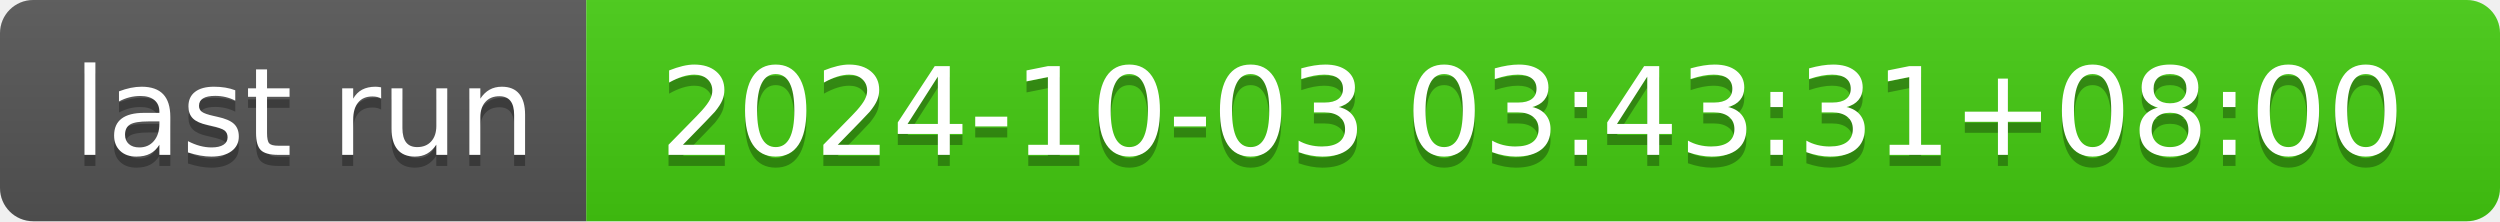
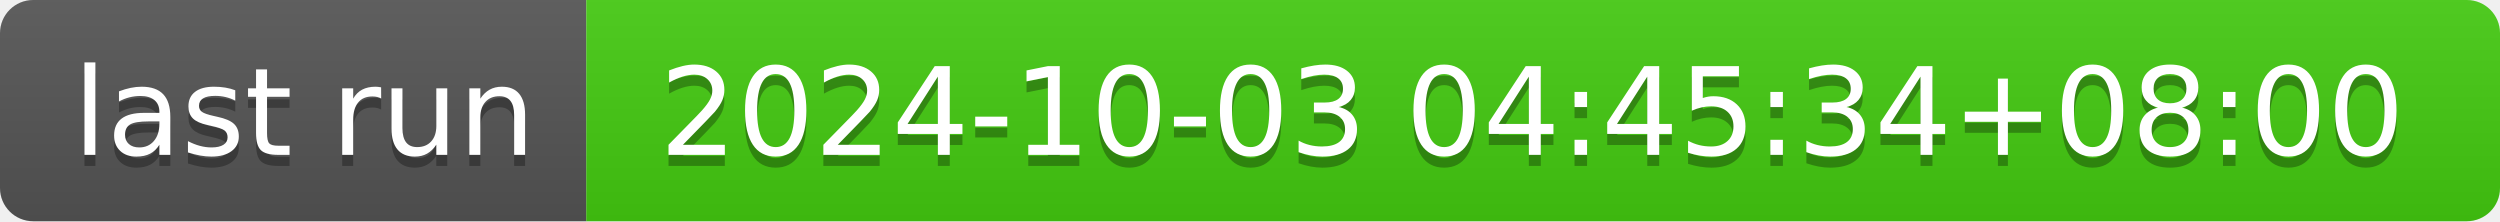
- <svg xmlns="http://www.w3.org/2000/svg" width="226" height="20" role="img" aria-label="last run: 2024-10-03 03:43:31+08:00">
+ <svg xmlns="http://www.w3.org/2000/svg" width="226" height="20" role="img" aria-label="last run: 2024-10-03 04:45:34+08:00">
  <linearGradient id="s" x2="0" y2="100%">
    <stop offset="0" stop-color="#bbb" stop-opacity=".1" />
    <stop offset="1" stop-opacity=".1" />
  </linearGradient>
  <clipPath id="r">
    <rect width="226" height="20" rx="3" fill="#fff" />
  </clipPath>
  <g clip-path="url(#r)">
    <rect width="53" height="20" fill="#555" />
    <rect x="53" width="173" height="20" fill="#4c1" />
    <rect width="226" height="20" fill="url(#s)" />
  </g>
  <g fill="#fff" text-anchor="middle" font-family="Verdana,Geneva,DejaVu Sans,sans-serif" text-rendering="geometricPrecision" font-size="110">
    <text aria-hidden="true" x="275" y="150" fill="#010101" fill-opacity=".3" transform="scale(.1)" textLength="430">last run</text>
    <text x="275" y="140" transform="scale(.1)" fill="#fff" textLength="430">last run</text>
-     <text aria-hidden="true" x="1385" y="150" fill="#010101" fill-opacity=".3" transform="scale(.1)" textLength="1630">2024-10-03 03:43:31+08:00</text>
-     <text x="1385" y="140" transform="scale(.1)" fill="#fff" textLength="1630">2024-10-03 03:43:31+08:00</text>
+     <text aria-hidden="true" x="1385" y="150" fill="#010101" fill-opacity=".3" transform="scale(.1)" textLength="1630">2024-10-03 04:45:34+08:00</text>
+     <text x="1385" y="140" transform="scale(.1)" fill="#fff" textLength="1630">2024-10-03 04:45:34+08:00</text>
  </g>
</svg>
